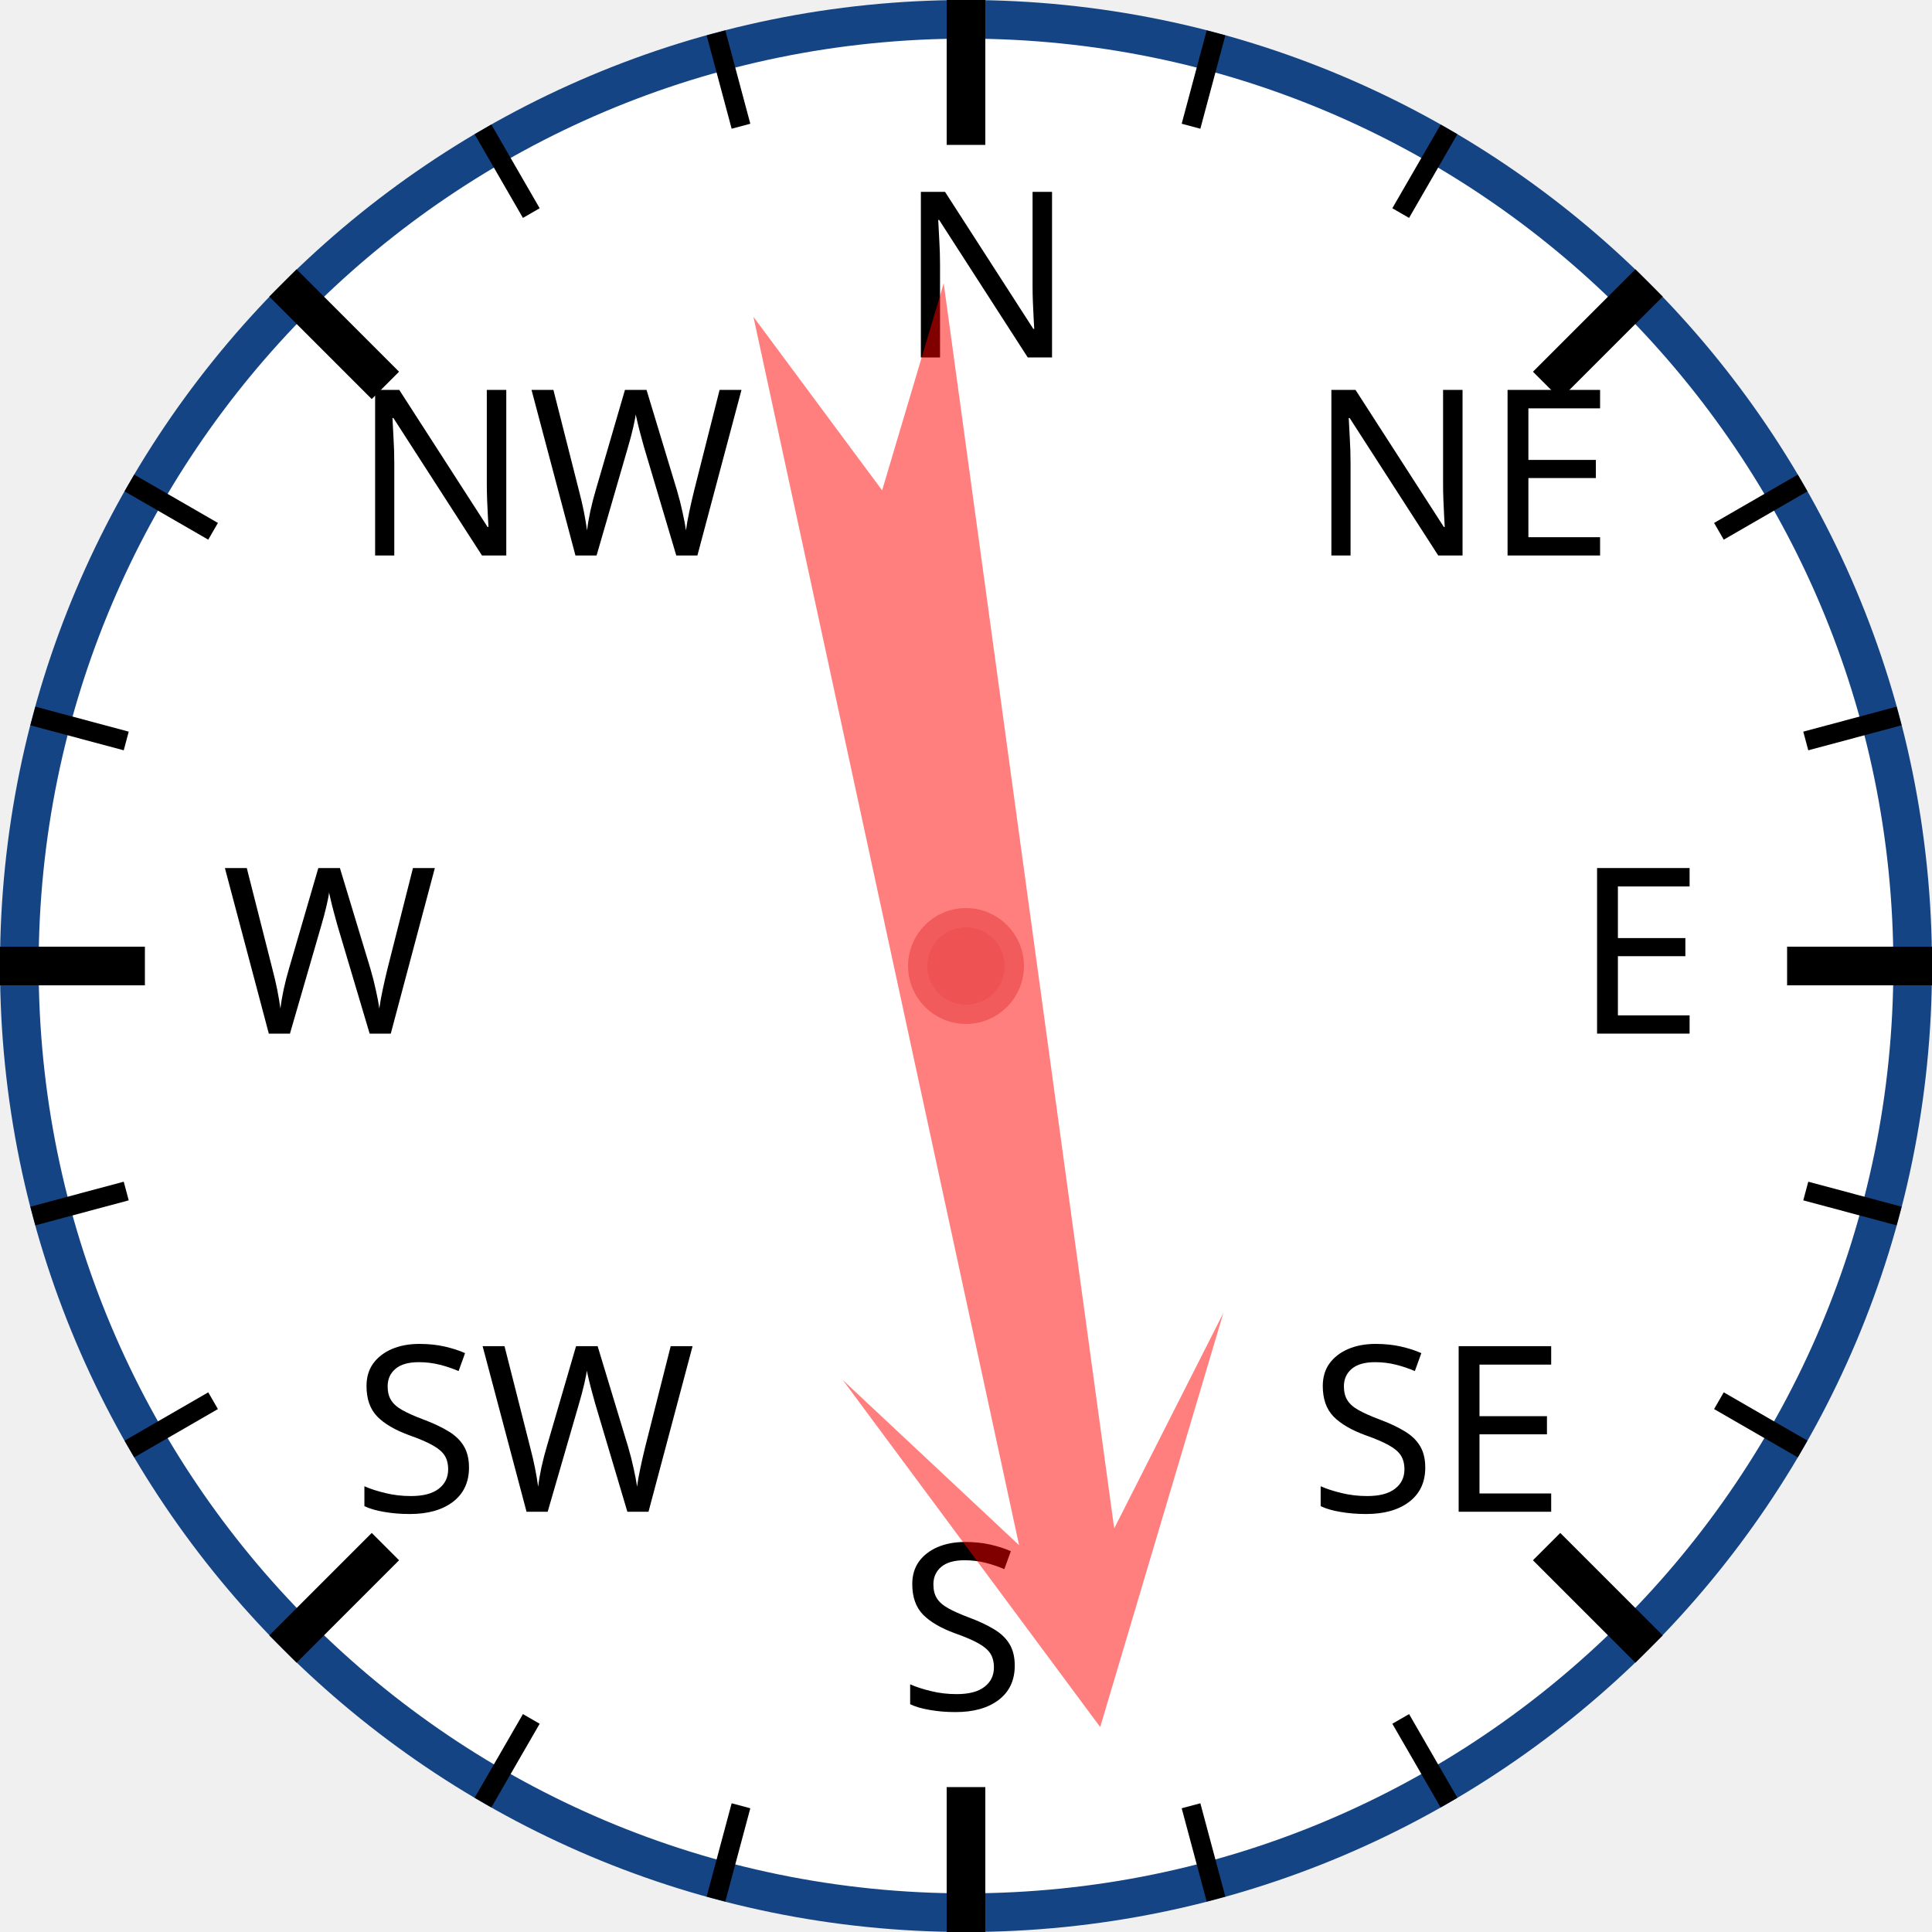
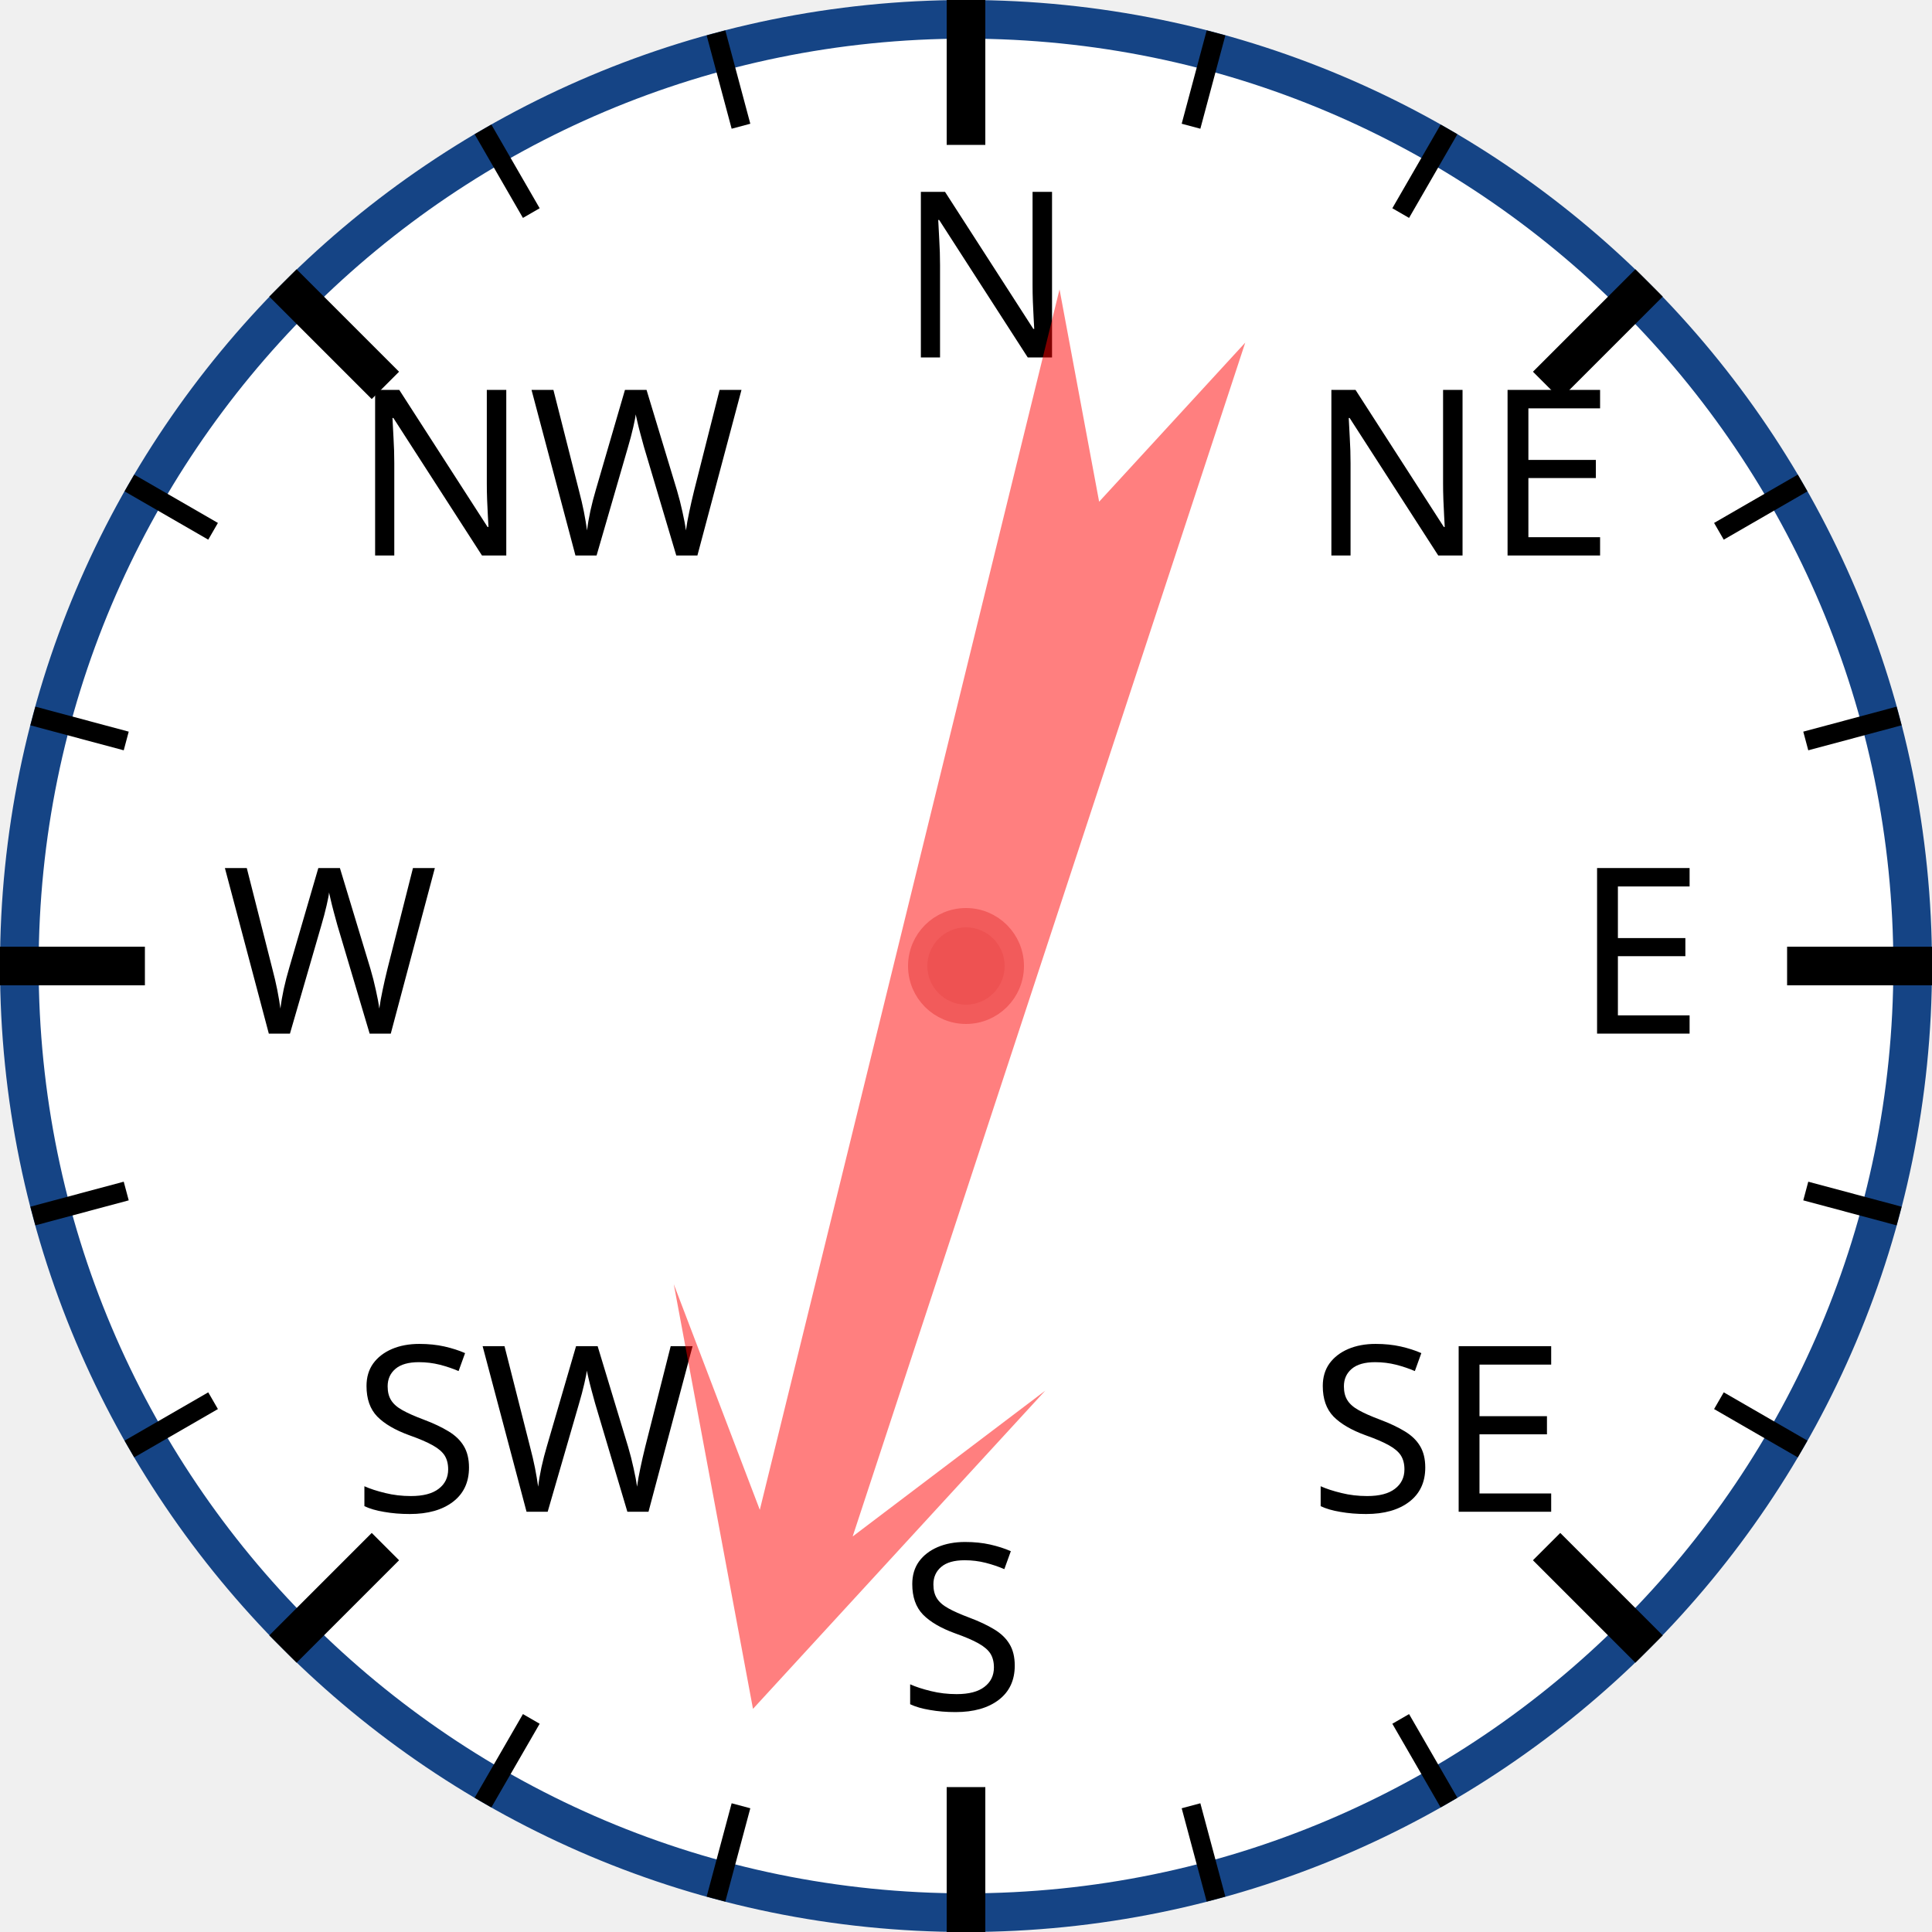
<svg xmlns="http://www.w3.org/2000/svg" width="120px" height="120px" viewBox="0 0 200 200">
  <circle cx="100" cy="100" r="98" style="fill: white; stroke: #154485; stroke-width: 4;" />
  <text x="93.0" y="37.0" style="font-family: sans-serif; font-size: 18pt;">N</text>
  <line x1="100.0" y1="0.0" x2="100.0" y2="15.0" style="stroke: black; stroke-width: 4;" />
  <line x1="74.118" y1="3.407" x2="76.706" y2="13.067" style="stroke: black; stroke-width: 2;" />
  <line x1="50" y1="13.397" x2="55" y2="22.058" style="stroke: black; stroke-width: 2;" />
  <text x="36.503" y="57.503" style="font-family: sans-serif; font-size: 18pt;">NW</text>
  <line x1="29.289" y1="29.289" x2="39.896" y2="39.896" style="stroke: black; stroke-width: 4;" />
  <line x1="13.397" y1="50" x2="22.058" y2="55" style="stroke: black; stroke-width: 2;" />
  <line x1="3.407" y1="74.118" x2="13.067" y2="76.706" style="stroke: black; stroke-width: 2;" />
  <text x="23.0" y="107.0" style="font-family: sans-serif; font-size: 18pt;">W</text>
  <line x1="0.0" y1="100.0" x2="15.0" y2="100.0" style="stroke: black; stroke-width: 4;" />
  <line x1="3.407" y1="125.882" x2="13.067" y2="123.294" style="stroke: black; stroke-width: 2;" />
  <line x1="13.397" y1="150" x2="22.058" y2="145" style="stroke: black; stroke-width: 2;" />
  <text x="36.503" y="156.497" style="font-family: sans-serif; font-size: 18pt;">SW</text>
  <line x1="29.289" y1="170.711" x2="39.896" y2="160.104" style="stroke: black; stroke-width: 4;" />
  <line x1="50" y1="186.603" x2="55" y2="177.942" style="stroke: black; stroke-width: 2;" />
  <line x1="74.118" y1="196.593" x2="76.706" y2="186.933" style="stroke: black; stroke-width: 2;" />
  <text x="93" y="177.0" style="font-family: sans-serif; font-size: 18pt;">S</text>
  <line x1="100" y1="200.0" x2="100" y2="185.0" style="stroke: black; stroke-width: 4;" />
  <line x1="125.882" y1="196.593" x2="123.294" y2="186.933" style="stroke: black; stroke-width: 2;" />
  <line x1="150.0" y1="186.603" x2="145.0" y2="177.942" style="stroke: black; stroke-width: 2;" />
  <text x="135.497" y="156.497" style="font-family: sans-serif; font-size: 18pt;">SE</text>
  <line x1="170.711" y1="170.711" x2="160.104" y2="160.104" style="stroke: black; stroke-width: 4;" />
  <line x1="186.603" y1="150" x2="177.942" y2="145" style="stroke: black; stroke-width: 2;" />
  <line x1="196.593" y1="125.882" x2="186.933" y2="123.294" style="stroke: black; stroke-width: 2;" />
  <text x="163.0" y="107" style="font-family: sans-serif; font-size: 18pt;">E</text>
  <line x1="200.0" y1="100" x2="185.0" y2="100" style="stroke: black; stroke-width: 4;" />
  <line x1="196.593" y1="74.118" x2="186.933" y2="76.706" style="stroke: black; stroke-width: 2;" />
  <line x1="186.603" y1="50" x2="177.942" y2="55" style="stroke: black; stroke-width: 2;" />
  <text x="135.497" y="57.503" style="font-family: sans-serif; font-size: 18pt;">NE</text>
  <line x1="170.711" y1="29.289" x2="160.104" y2="39.896" style="stroke: black; stroke-width: 4;" />
  <line x1="150" y1="13.397" x2="145" y2="22.058" style="stroke: black; stroke-width: 2;" />
  <line x1="125.882" y1="3.407" x2="123.294" y2="13.067" style="stroke: black; stroke-width: 2;" />
-   <polygon points="100 20 120 60 105 40 110 170 100 150 90 170 95 40 80 60" style="fill: red; fill-opacity: 0.5;" transform="rotate(170,100,100)" />
+   <polygon points="100 20 120 60 105 40 110 170 100 150 90 170 95 40 80 60" style="fill: red; fill-opacity: 0.5;" transform="rotate(196,100,100)" />
  <circle cx="100" cy="100" r="5" style="fill: #EE5252; stroke: #F25B5B; stroke-width: 2;" />
</svg>
